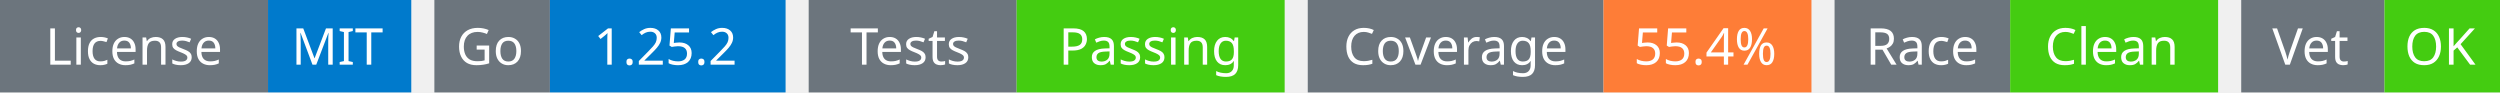
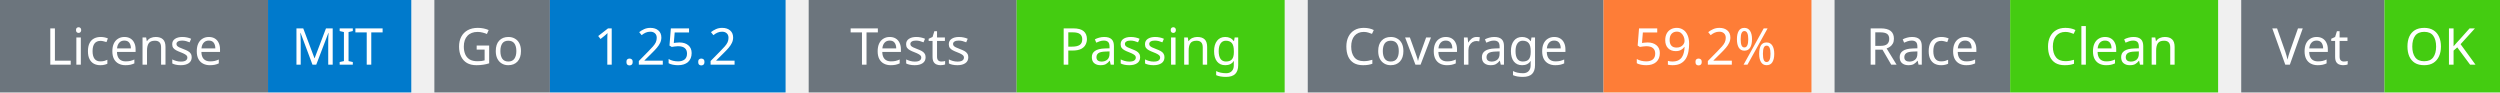
<svg xmlns="http://www.w3.org/2000/svg" width="541" height="20" viewBox="0 0 541 20">
  <g transform="translate(0, 0)">
    <rect x="0" y="0" width="58" height="20" fill="#6c757d" />
    <rect x="58" y="0" width="31" height="20" fill="#007acc" />
    <text x="29" y="14" text-anchor="middle" font-family="sans-serif" font-size="11" fill="white">License</text>
    <text x="73" y="14" text-anchor="middle" font-family="sans-serif" font-size="11" fill="white">MIT</text>
  </g>
  <g transform="translate(94, 0)">
    <rect x="0" y="0" width="25" height="20" fill="#6c757d" />
    <rect x="25" y="0" width="51" height="20" fill="#007acc" />
    <text x="12" y="14" text-anchor="middle" font-family="sans-serif" font-size="11" fill="white">Go</text>
    <text x="50" y="14" text-anchor="middle" font-family="sans-serif" font-size="11" fill="white">1.25.2</text>
  </g>
  <g transform="translate(175, 0)">
    <rect x="0" y="0" width="45" height="20" fill="#6c757d" />
    <rect x="45" y="0" width="58" height="20" fill="#4c1" />
    <text x="22" y="14" text-anchor="middle" font-family="sans-serif" font-size="11" fill="white">Tests</text>
    <text x="74" y="14" text-anchor="middle" font-family="sans-serif" font-size="11" fill="white">Passing</text>
  </g>
  <g transform="translate(283, 0)">
    <rect x="0" y="0" width="64" height="20" fill="#6c757d" />
    <rect x="64" y="0" width="45" height="20" fill="#fe7d37" />
    <text x="32" y="14" text-anchor="middle" font-family="sans-serif" font-size="11" fill="white">Coverage</text>
-     <text x="86" y="14" text-anchor="middle" font-family="sans-serif" font-size="11" fill="white">55.4%</text>
+     <text x="86" y="14" text-anchor="middle" font-family="sans-serif" font-size="11" fill="white">59.2%</text>
  </g>
  <g transform="translate(397, 0)">
    <rect x="0" y="0" width="38" height="20" fill="#6c757d" />
    <rect x="38" y="0" width="45" height="20" fill="#4c1" />
    <text x="19" y="14" text-anchor="middle" font-family="sans-serif" font-size="11" fill="white">Race</text>
    <text x="60" y="14" text-anchor="middle" font-family="sans-serif" font-size="11" fill="white">Clean</text>
  </g>
  <g transform="translate(485, 0)">
    <rect x="0" y="0" width="31" height="20" fill="#6c757d" />
    <rect x="31" y="0" width="25" height="20" fill="#4c1" />
    <text x="15" y="14" text-anchor="middle" font-family="sans-serif" font-size="11" fill="white">Vet</text>
    <text x="43" y="14" text-anchor="middle" font-family="sans-serif" font-size="11" fill="white">OK</text>
  </g>
</svg>
